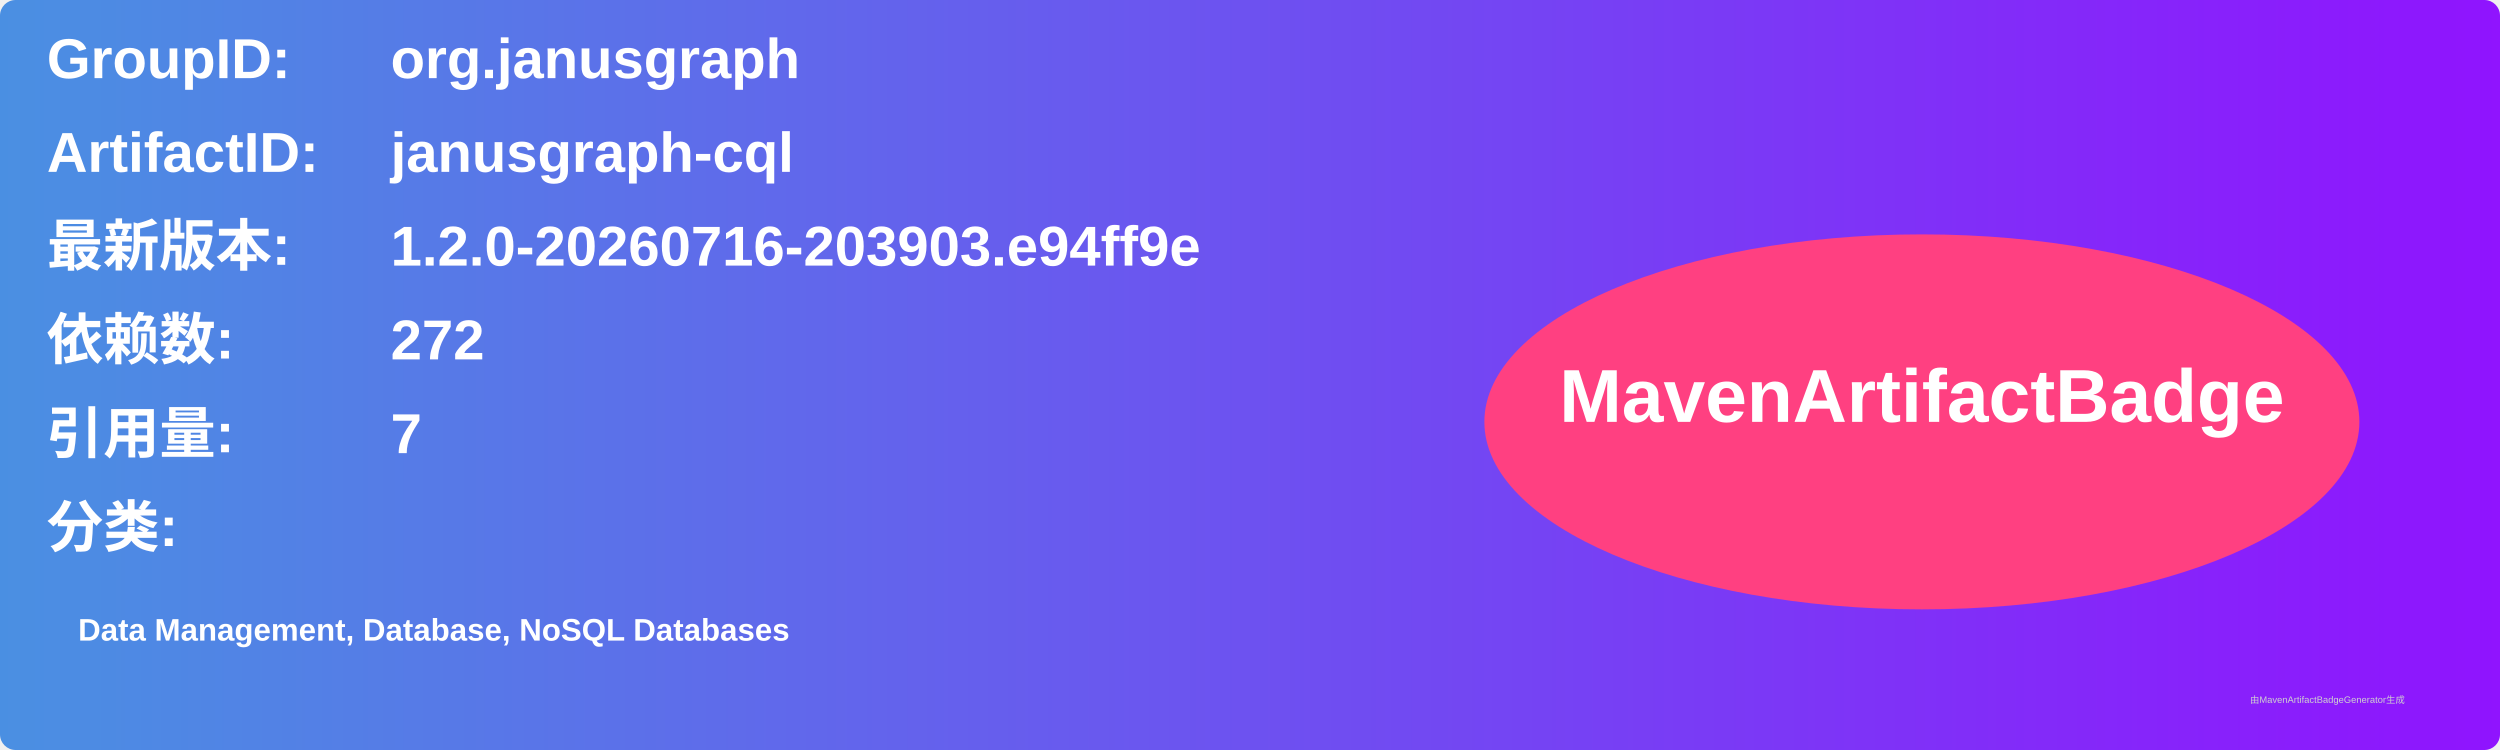
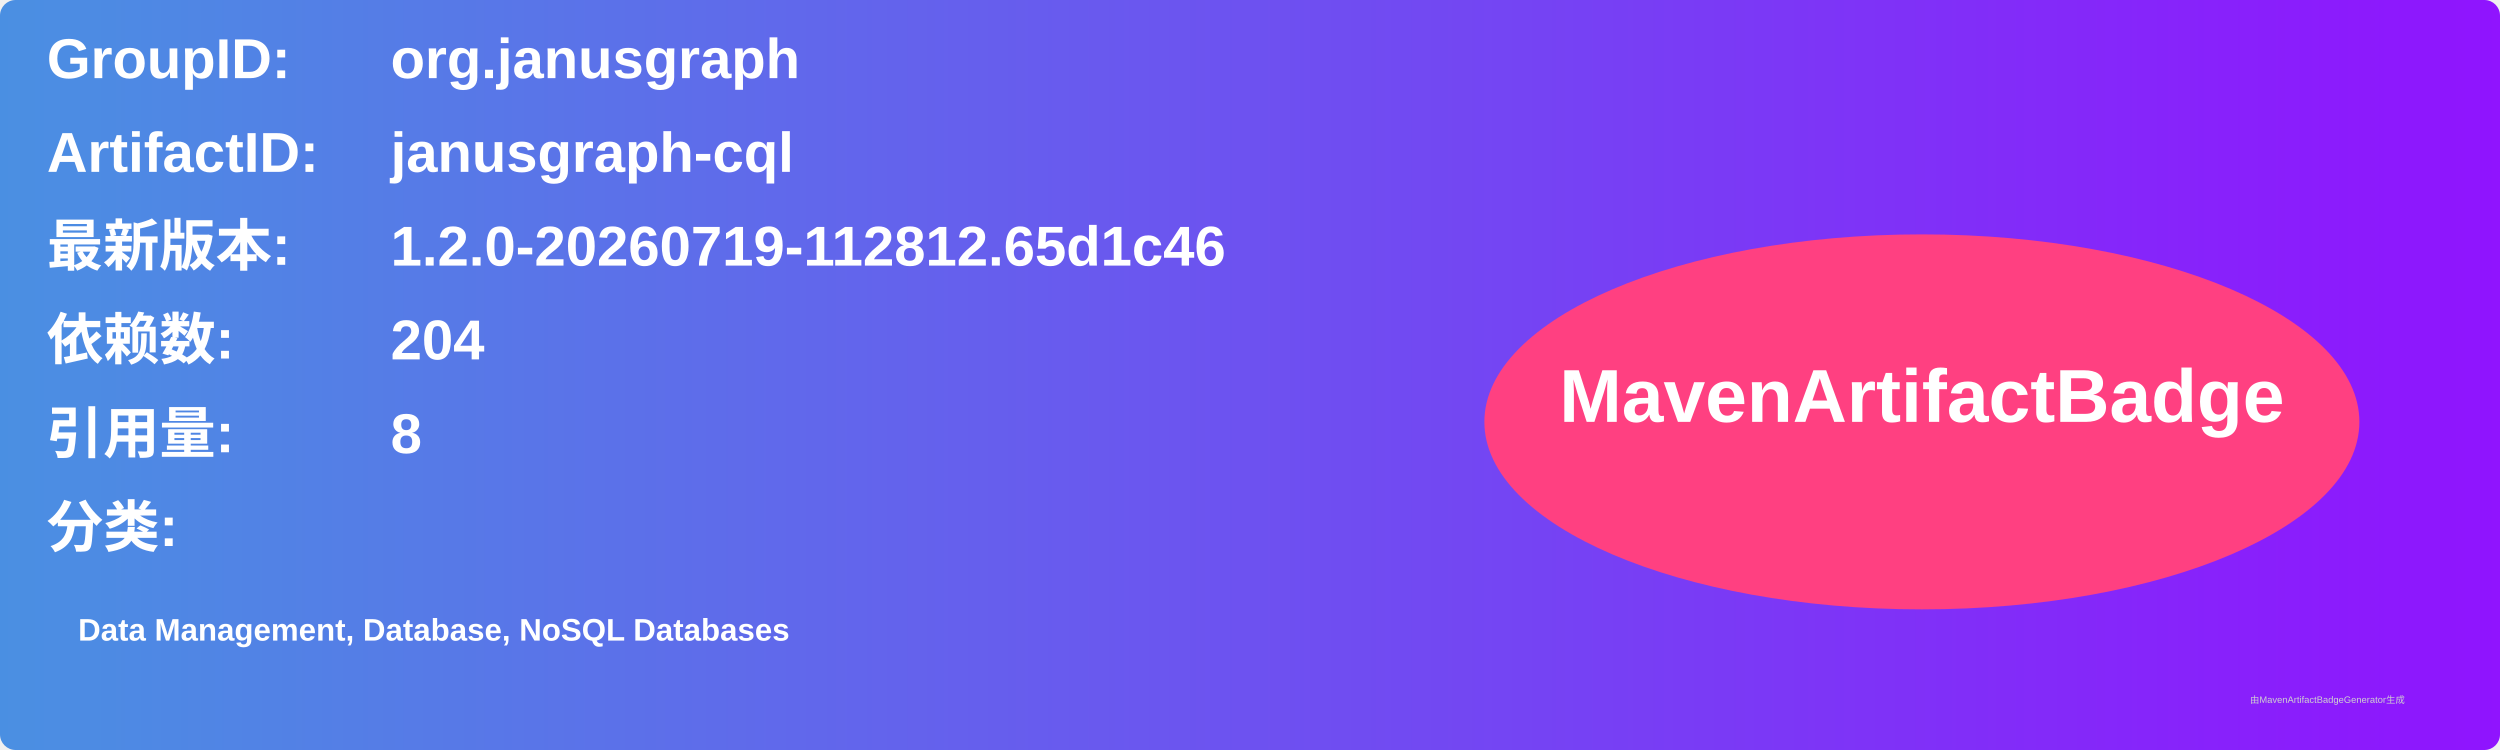
<svg xmlns="http://www.w3.org/2000/svg" width="800" height="240" viewBox="0 0 800 240">
  <linearGradient id="grad" x1="0%" y1="0%" x2="100%" y2="0%">
    <stop offset="0%" stop-color="#4a90e2" />
    <stop offset="100%" stop-color="#9013fe" />
  </linearGradient>
  <rect width="100%" height="100%" rx="5" ry="5" fill="url(#grad)" />
  <g transform="translate(15, 15)">
    <text x="0" y="10" font-family="Arial" font-size="18" fill="white" font-weight="bold" width="260">GroupID:</text>
    <text x="110" y="10" font-family="Arial" font-size="18" fill="white" font-weight="bold" width="460">org.janusgraph</text>
    <text x="0" y="40" font-family="Arial" font-size="18" fill="white" font-weight="bold" width="260">ArtifactID:</text>
    <text x="110" y="40" font-family="Arial" font-size="18" fill="white" font-weight="bold" width="460">janusgraph-cql</text>
    <text x="0" y="70" font-family="Arial" font-size="18" fill="white" font-weight="bold">最新版本:</text>
    <text x="110" y="70" font-family="Arial" font-size="18" fill="white" font-weight="bold">
-       <tspan font-weight="bold">1.2.0-20260716-203903.e94ff9e</tspan>
+       <tspan font-weight="bold">1.2.0-20260719-112812.65d1c46</tspan>
    </text>
    <text x="0" y="100" font-family="Arial" font-size="18" fill="white" font-weight="bold">依赖数: </text>
    <text x="110" y="100" font-family="Arial" font-size="18" fill="white">
-       <tspan font-weight="bold">272</tspan>
+       <tspan font-weight="bold">204</tspan>
    </text>
    <text x="0" y="130" font-family="Arial" font-size="18" fill="white" font-weight="bold">引用量: </text>
    <text x="110" y="130" font-family="Arial" font-size="18" fill="white">
-       <tspan font-weight="bold">7</tspan>
+       <tspan font-weight="bold">8</tspan>
    </text>
    <text x="0" y="160" font-family="Arial" font-size="18" fill="white" font-weight="bold">分类:</text>
    <text x="10" y="190" font-family="Arial" font-size="10" fill="white">
      <tspan font-weight="bold">Data Management, Database, NoSQL Databases</tspan>
    </text>
    <ellipse cx="600" cy="120" rx="140" ry="60" fill="#ff4081" />
    <text x="600" y="120" text-anchor="middle" font-family="Arial" font-size="24" fill="white" font-weight="bold">MavenArtifactBadge</text>
  </g>
  <text x="720" y="225" font-family="Arial" font-size="3" fill="#d0d0d0">由MavenArtifactBadgeGenerator生成</text>
</svg>
